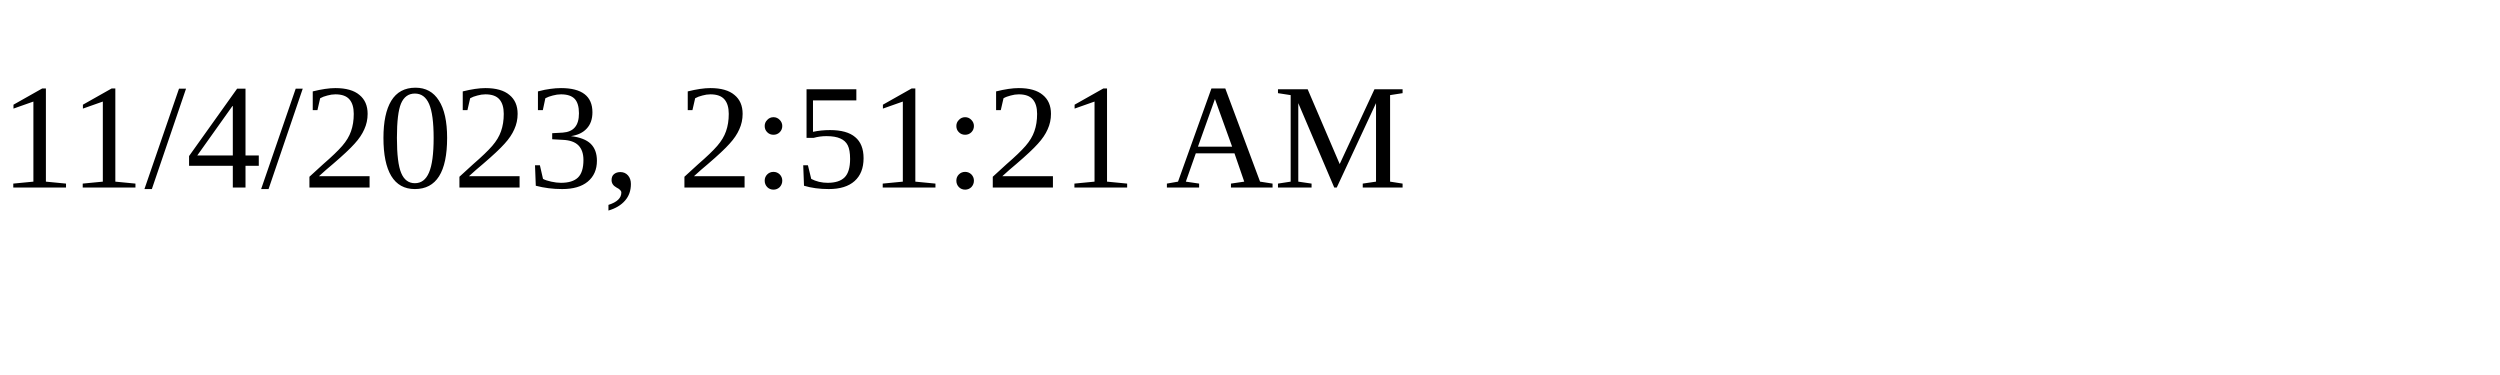
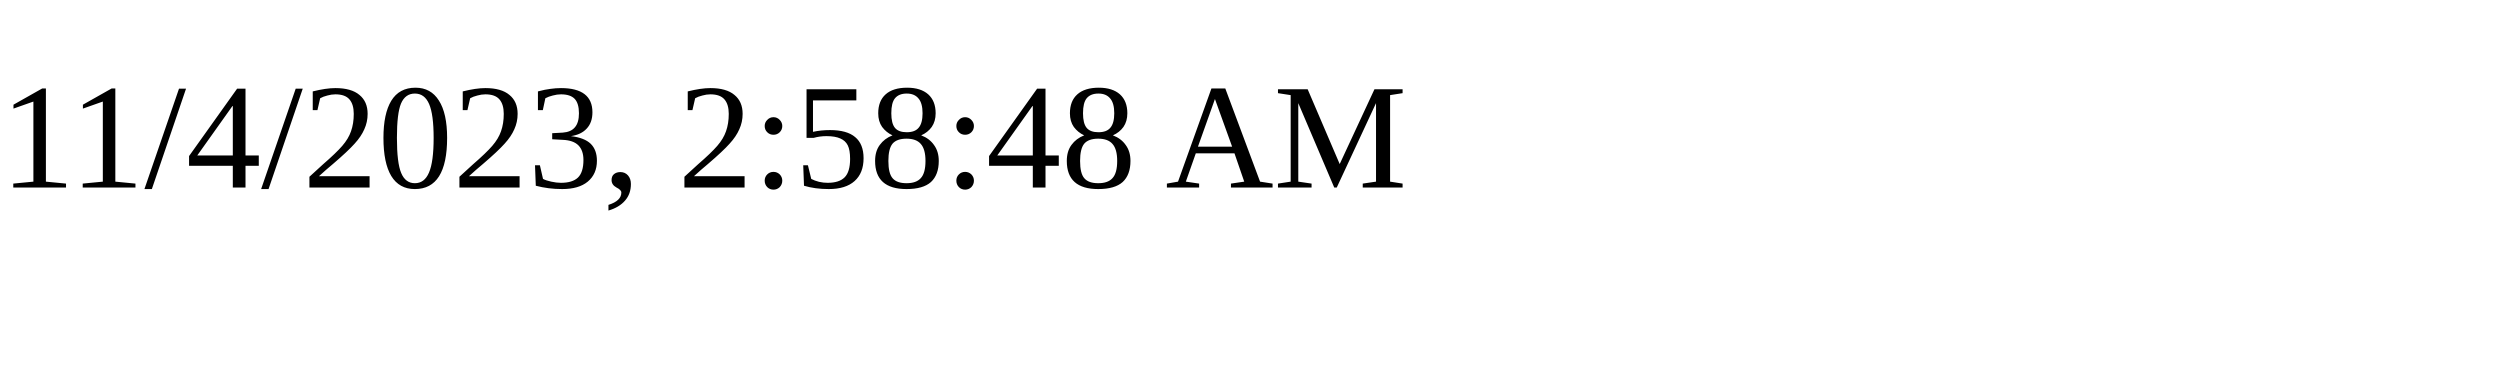
<svg xmlns="http://www.w3.org/2000/svg" height="30" width="200">
-   <text x="0" y="15">11/4/2023, 2:51:21 AM</text>
+   <text x="0" y="15">11/4/2023, 2:58:48 AM</text>
</svg>
